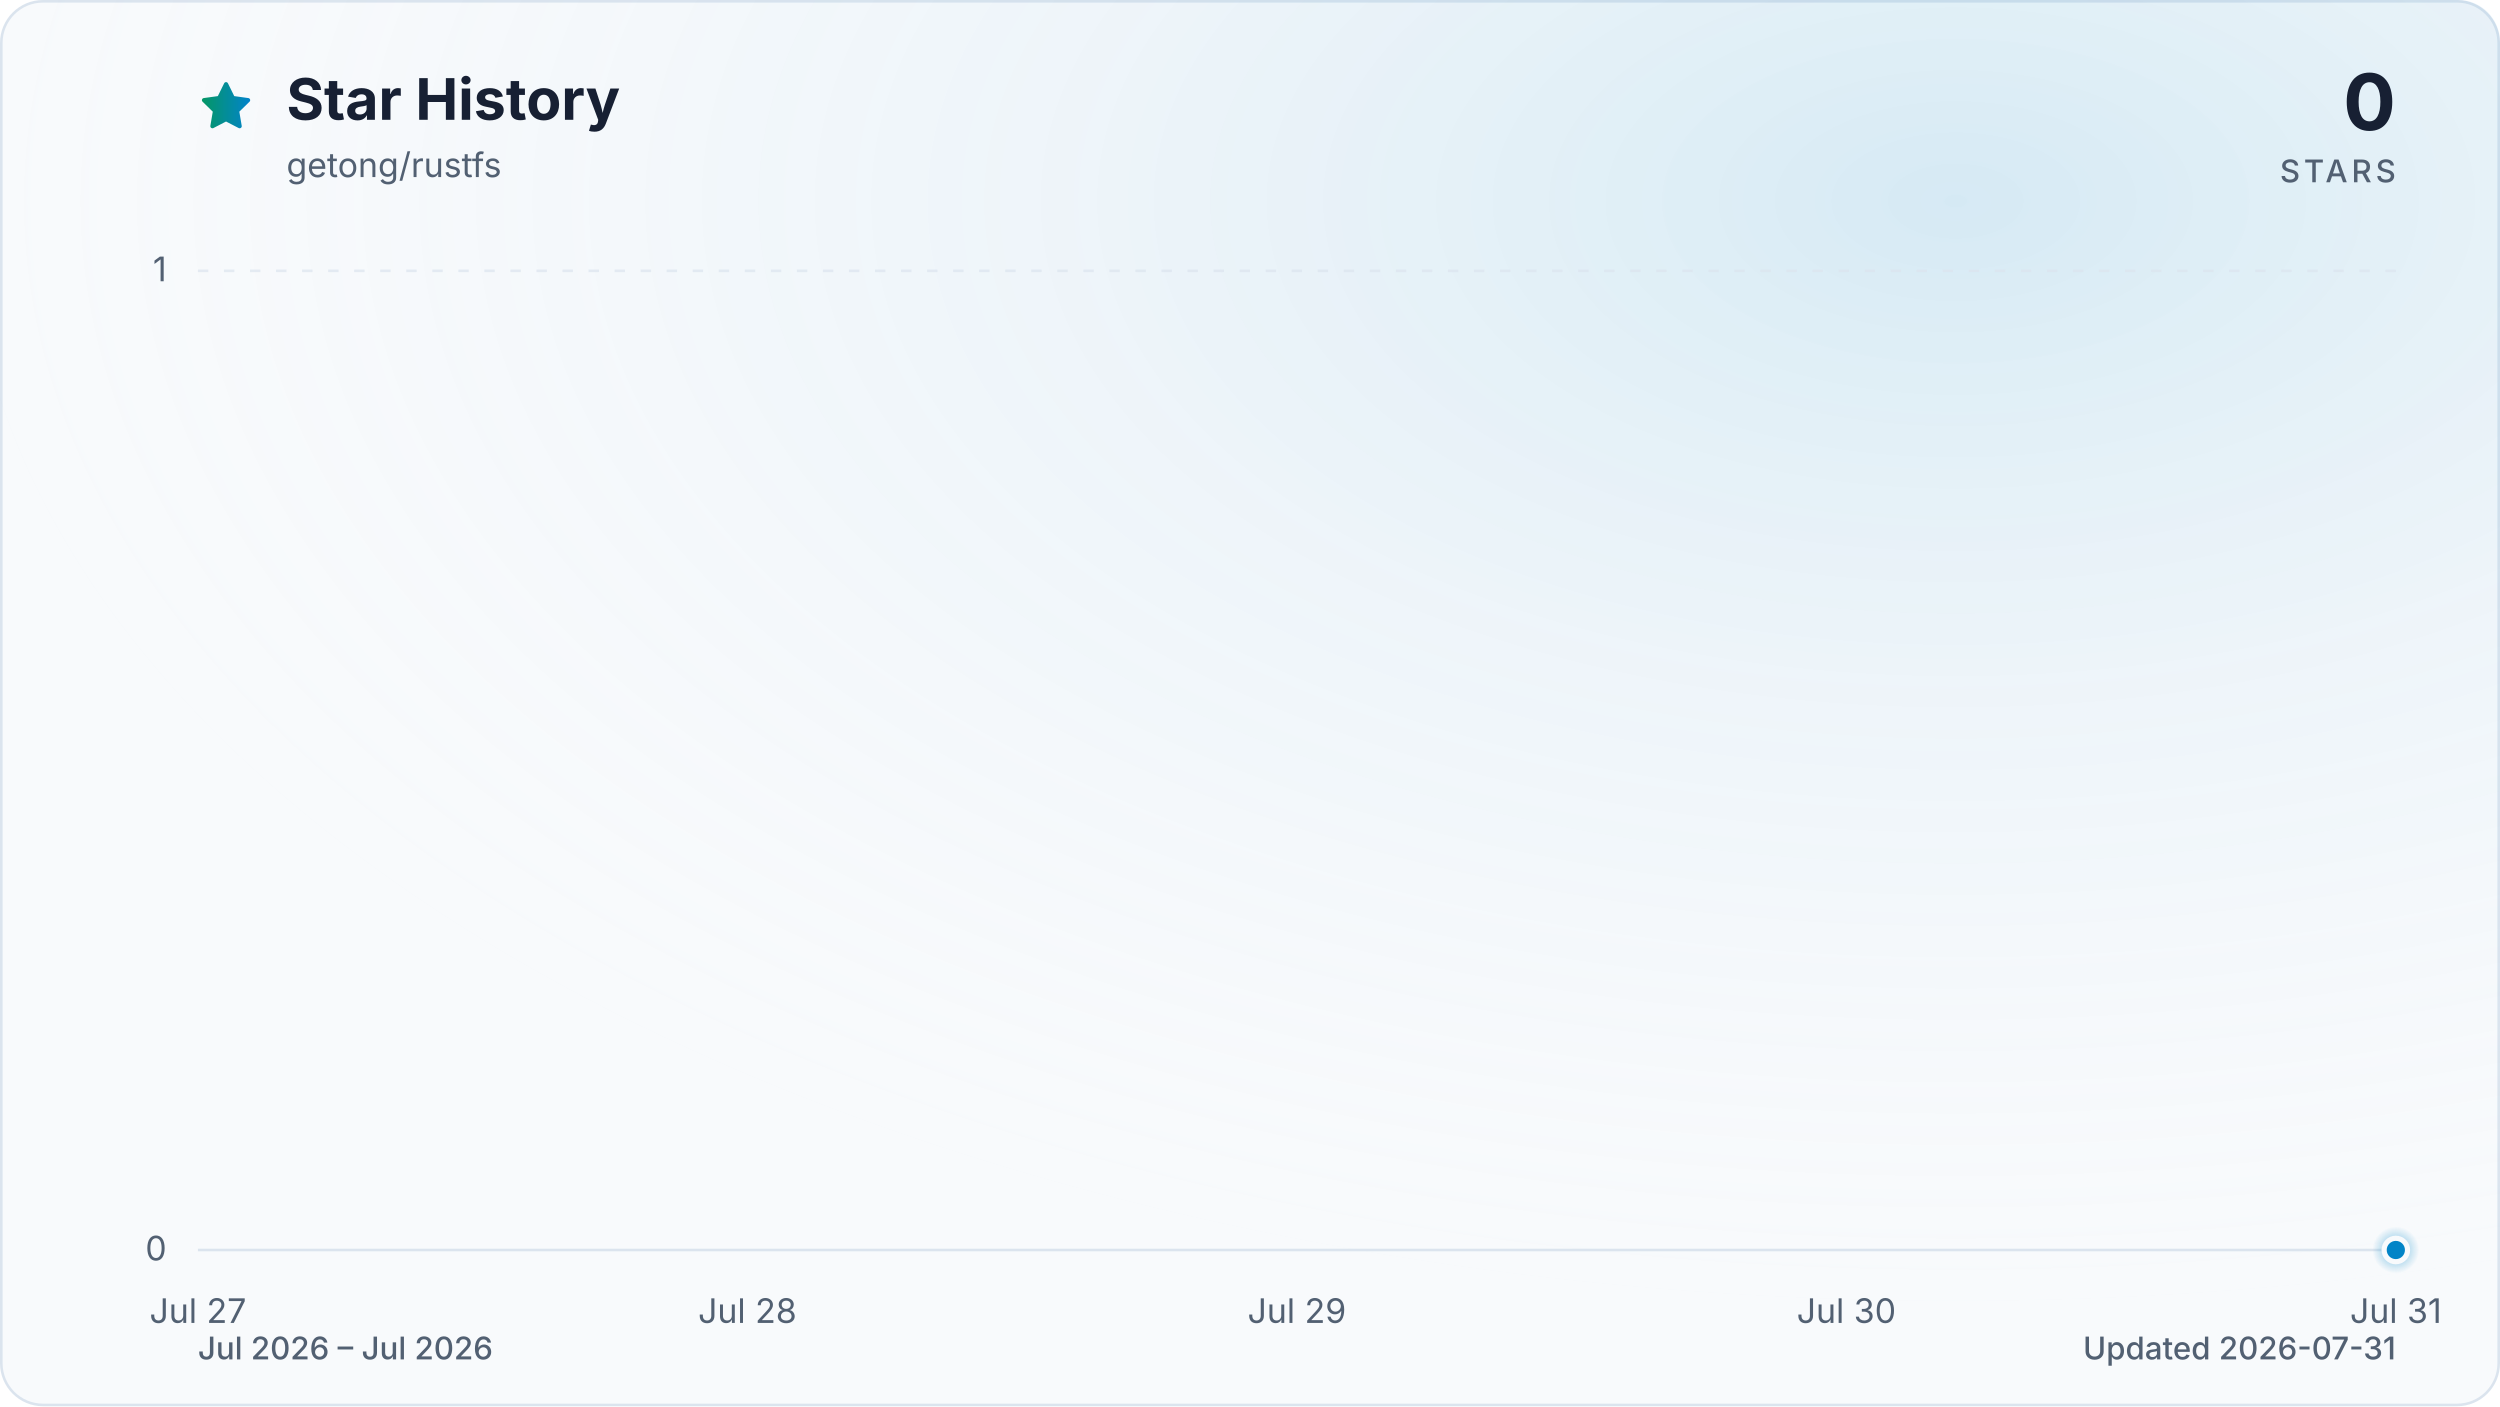
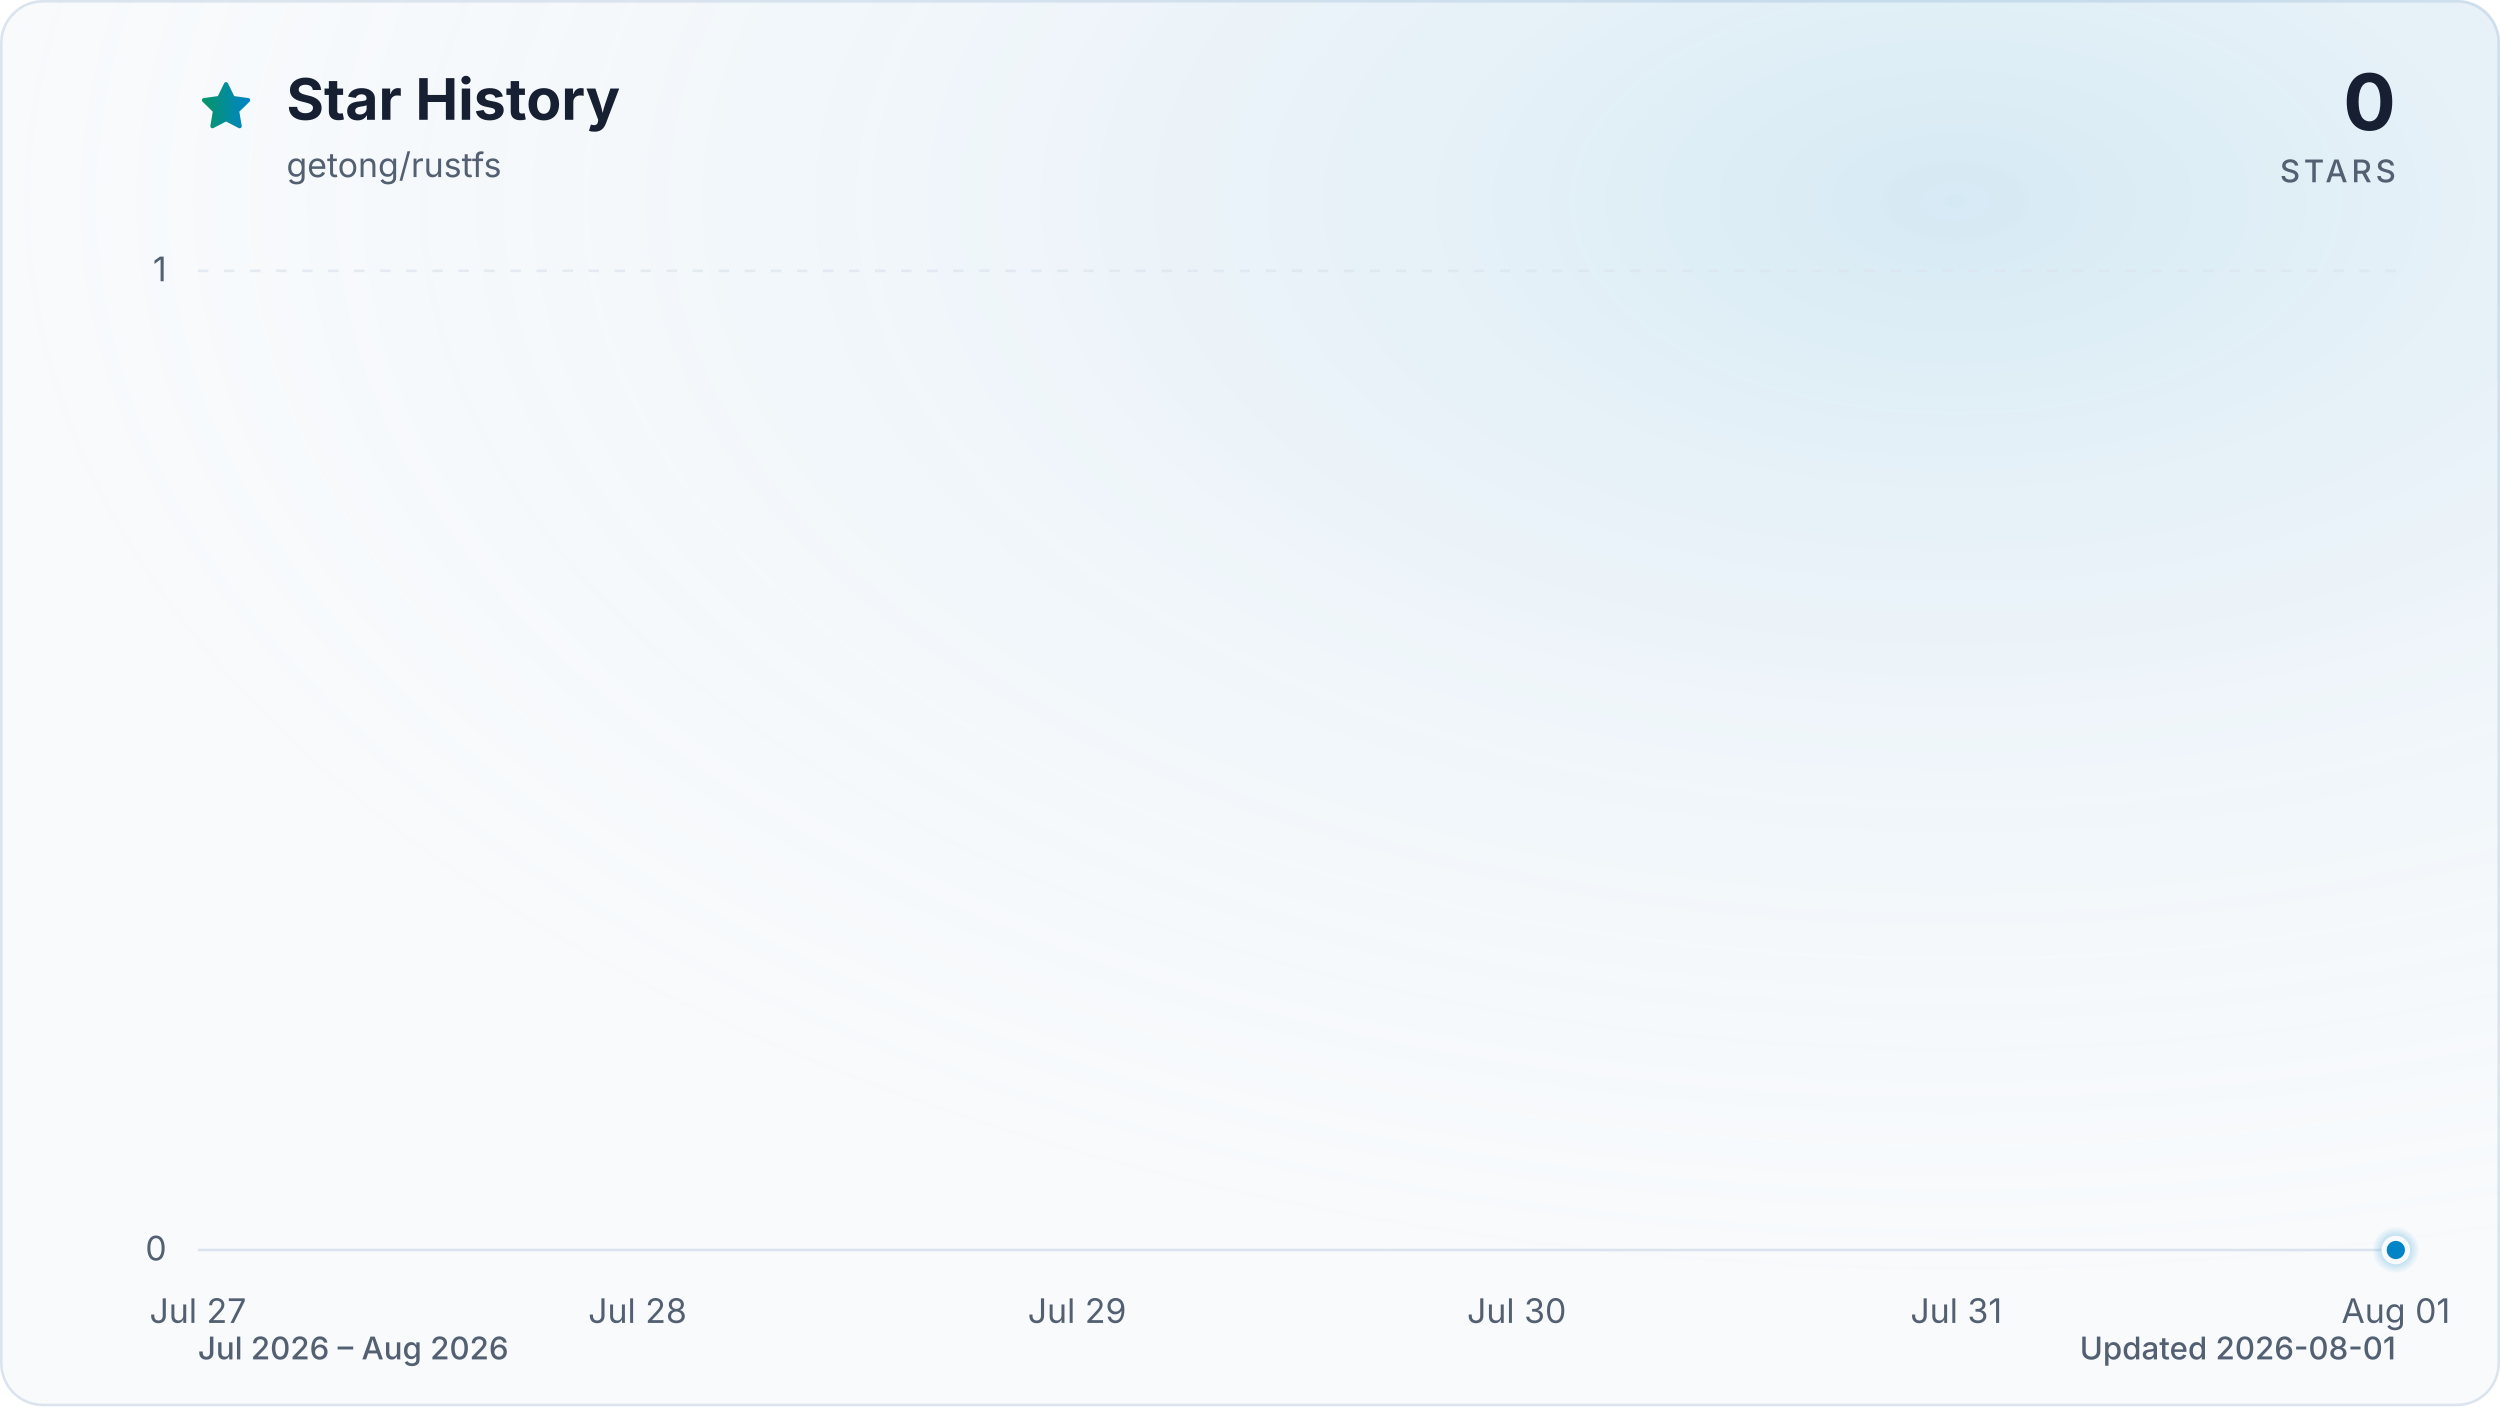
<svg xmlns="http://www.w3.org/2000/svg" viewBox="0 0 960 540" role="img" aria-labelledby="title description" data-style="gradient" data-variant="glow" data-animated="true">
  <defs>
    <linearGradient id="trend" x1="0" y1="0" x2="1" y2="0">
      <stop offset="0%" stop-color="#059669" />
      <stop offset="100%" stop-color="#0284c7" />
    </linearGradient>
    <linearGradient id="area" x1="0" y1="0" x2="0" y2="1">
      <stop offset="0%" stop-color="#059669" stop-opacity="0.30" />
      <stop offset="55%" stop-color="#0284c7" stop-opacity="0.10" />
      <stop offset="100%" stop-color="#0284c7" stop-opacity="0.01" />
    </linearGradient>
    <radialGradient id="marker-halo" cx="50%" cy="50%" r="50%">
      <stop offset="0%" stop-color="#0284c7" stop-opacity="0.55" />
      <stop offset="100%" stop-color="#0284c7" stop-opacity="0" />
    </radialGradient>
    <radialGradient id="surface-glow" cx="78%" cy="14%" r="80%">
      <stop offset="0%" stop-color="#0284c7" stop-opacity="0.14" />
      <stop offset="100%" stop-color="#f8fafc" stop-opacity="0" />
    </radialGradient>
    <filter id="trend-glow" x="-20%" y="-20%" width="140%" height="140%">
      <feGaussianBlur stdDeviation="7" />
    </filter>
  </defs>
  <style>
.trend-enter{transform-box:fill-box;transform-origin:center;animation:trend-enter 520ms cubic-bezier(0.16,1,0.3,1)}
.marker-enter{transform-box:fill-box;transform-origin:center;animation:marker-enter 320ms cubic-bezier(0.16,1,0.3,1) 200ms both}
.marker-pulse{transform-box:fill-box;transform-origin:center;animation:marker-pulse 2.6s ease-out infinite}
@keyframes trend-enter{from{opacity:.35;transform:translateY(10px)}to{opacity:1;transform:translateY(0)}}
@keyframes marker-enter{from{opacity:0;transform:scale(.4)}to{opacity:1;transform:scale(1)}}
@keyframes marker-pulse{0%{opacity:.5;transform:scale(.7)}70%,100%{opacity:0;transform:scale(2.1)}}
@media (prefers-reduced-motion:reduce){.trend-enter,.marker-enter,.marker-pulse{animation:none!important}}
@media (prefers-reduced-motion:reduce){.marker-pulse{opacity:0}}
</style>
  <rect x="0.5" y="0.5" width="959" height="539" fill="#f8fafc" stroke="#dbe4ee" stroke-width="1" rx="16" />
  <rect width="960" height="540" fill="url(#surface-glow)" rx="16" />
  <path d="M12 2.6l2.9 5.9 6.5.9-4.7 4.6 1.1 6.5-5.8-3-5.8 3 1.1-6.5-4.7-4.6 6.5-.9L12 2.6Z" transform="translate(76 30) scale(.9)" fill="url(#trend)" stroke="url(#trend)" stroke-width="1.8" stroke-linejoin="round" aria-hidden="true" />
  <text x="110" y="46" fill="#172033" font-family="ui-sans-serif, system-ui, -apple-system, BlinkMacSystemFont, 'Segoe UI', sans-serif" font-size="22" font-weight="700">Star History</text>
  <text x="110" y="68" fill="#526072" font-family="ui-sans-serif, system-ui, -apple-system, BlinkMacSystemFont, 'Segoe UI', sans-serif" font-size="13">getong/rustfs</text>
  <text x="920" y="50" fill="#172033" font-family="ui-sans-serif, system-ui, -apple-system, BlinkMacSystemFont, 'Segoe UI', sans-serif" font-size="30" font-weight="700" text-anchor="end">0</text>
  <text x="920" y="70" fill="#526072" font-family="ui-sans-serif, system-ui, -apple-system, BlinkMacSystemFont, 'Segoe UI', sans-serif" font-size="12" font-weight="500" letter-spacing="1.5" text-anchor="end">STARS</text>
  <line x1="76" y1="480.0" x2="920" y2="480.0" stroke="#dbe4ee" stroke-width="1" stroke-dasharray="0" opacity="1" />
  <text x="64" y="484.0" fill="#526072" font-family="ui-sans-serif, system-ui, -apple-system, BlinkMacSystemFont, 'Segoe UI', sans-serif" font-size="13" text-anchor="end">0</text>
  <line x1="76" y1="104.0" x2="920" y2="104.0" stroke="#dbe4ee" stroke-width="1" stroke-dasharray="4 6" opacity="0.7" />
  <text x="64" y="108.0" fill="#526072" font-family="ui-sans-serif, system-ui, -apple-system, BlinkMacSystemFont, 'Segoe UI', sans-serif" font-size="13" text-anchor="end">1</text>
  <text x="76.0" y="508" fill="#526072" font-family="ui-sans-serif, system-ui, -apple-system, BlinkMacSystemFont, 'Segoe UI', sans-serif" font-size="13" text-anchor="middle">Jul 27</text>
-   <text x="287.0" y="508" fill="#526072" font-family="ui-sans-serif, system-ui, -apple-system, BlinkMacSystemFont, 'Segoe UI', sans-serif" font-size="13" text-anchor="middle">Jul 28</text>
-   <text x="498.0" y="508" fill="#526072" font-family="ui-sans-serif, system-ui, -apple-system, BlinkMacSystemFont, 'Segoe UI', sans-serif" font-size="13" text-anchor="middle">Jul 29</text>
-   <text x="709.0" y="508" fill="#526072" font-family="ui-sans-serif, system-ui, -apple-system, BlinkMacSystemFont, 'Segoe UI', sans-serif" font-size="13" text-anchor="middle">Jul 30</text>
-   <text x="920.0" y="508" fill="#526072" font-family="ui-sans-serif, system-ui, -apple-system, BlinkMacSystemFont, 'Segoe UI', sans-serif" font-size="13" text-anchor="middle">Jul 31</text>
+   <text x="244.8" y="508" fill="#526072" font-family="ui-sans-serif, system-ui, -apple-system, BlinkMacSystemFont, 'Segoe UI', sans-serif" font-size="13" text-anchor="middle">Jul 28</text>
+   <text x="413.6" y="508" fill="#526072" font-family="ui-sans-serif, system-ui, -apple-system, BlinkMacSystemFont, 'Segoe UI', sans-serif" font-size="13" text-anchor="middle">Jul 29</text>
+   <text x="582.4" y="508" fill="#526072" font-family="ui-sans-serif, system-ui, -apple-system, BlinkMacSystemFont, 'Segoe UI', sans-serif" font-size="13" text-anchor="middle">Jul 30</text>
+   <text x="751.2" y="508" fill="#526072" font-family="ui-sans-serif, system-ui, -apple-system, BlinkMacSystemFont, 'Segoe UI', sans-serif" font-size="13" text-anchor="middle">Jul 31</text>
+   <text x="920.0" y="508" fill="#526072" font-family="ui-sans-serif, system-ui, -apple-system, BlinkMacSystemFont, 'Segoe UI', sans-serif" font-size="13" text-anchor="middle">Aug 01</text>
  <g class="trend-enter">
-     <path d="M 76.0 480.0 C 146.3 480.0, 216.7 480.0, 287.0 480.0 C 357.3 480.0, 427.7 480.0, 498.0 480.0 C 568.3 480.0, 638.7 480.0, 709.0 480.0 C 779.3 480.0, 849.7 480.0, 920.0 480.0 L 920.0 480.0 L 76.0 480.0 Z" fill="url(#area)" />
-     <path d="M 76.0 480.0 C 146.3 480.0, 216.7 480.0, 287.0 480.0 C 357.3 480.0, 427.7 480.0, 498.0 480.0 C 568.3 480.0, 638.7 480.0, 709.0 480.0 C 779.3 480.0, 849.7 480.0, 920.0 480.0" fill="none" stroke="url(#trend)" stroke-width="12" stroke-linecap="round" stroke-linejoin="round" opacity="0.16" filter="url(#trend-glow)" />
-     <path d="M 76.0 480.0 C 146.3 480.0, 216.7 480.0, 287.0 480.0 C 357.3 480.0, 427.7 480.0, 498.0 480.0 C 568.3 480.0, 638.7 480.0, 709.0 480.0 C 779.3 480.0, 849.7 480.0, 920.0 480.0" fill="none" stroke="url(#trend)" stroke-width="3" stroke-linecap="round" stroke-linejoin="round" />
+     <path d="M 76.0 480.0 C 132.3 480.0, 188.5 480.0, 244.8 480.0 C 301.1 480.0, 357.3 480.0, 413.6 480.0 C 469.9 480.0, 526.1 480.0, 582.4 480.0 C 638.7 480.0, 694.9 480.0, 751.2 480.0 C 807.5 480.0, 863.7 480.0, 920.0 480.0 L 920.0 480.0 L 76.0 480.0 Z" fill="url(#area)" />
+     <path d="M 76.0 480.0 C 132.3 480.0, 188.5 480.0, 244.8 480.0 C 301.1 480.0, 357.3 480.0, 413.6 480.0 C 469.9 480.0, 526.1 480.0, 582.4 480.0 C 638.7 480.0, 694.9 480.0, 751.2 480.0 C 807.5 480.0, 863.7 480.0, 920.0 480.0" fill="none" stroke="url(#trend)" stroke-width="12" stroke-linecap="round" stroke-linejoin="round" opacity="0.16" filter="url(#trend-glow)" />
+     <path d="M 76.0 480.0 C 132.3 480.0, 188.5 480.0, 244.8 480.0 C 301.1 480.0, 357.3 480.0, 413.6 480.0 C 469.9 480.0, 526.1 480.0, 582.4 480.0 C 638.7 480.0, 694.9 480.0, 751.2 480.0 C 807.5 480.0, 863.7 480.0, 920.0 480.0" fill="none" stroke="url(#trend)" stroke-width="3" stroke-linecap="round" stroke-linejoin="round" />
  </g>
  <g class="marker-enter">
    <circle class="marker-pulse" cx="920.0" cy="480.0" r="9" fill="url(#marker-halo)" />
    <circle cx="920.0" cy="480.0" r="4.5" fill="#0284c7" stroke="#f8fafc" stroke-width="2" />
  </g>
-   <text x="76" y="522" fill="#526072" font-family="ui-sans-serif, system-ui, -apple-system, BlinkMacSystemFont, 'Segoe UI', sans-serif" font-size="12" font-weight="500">Jul 2026 – Jul 2026</text>
-   <text x="920" y="522" fill="#526072" font-family="ui-sans-serif, system-ui, -apple-system, BlinkMacSystemFont, 'Segoe UI', sans-serif" font-size="12" font-weight="500" text-anchor="end">Updated 2026-07-31</text>
+   <text x="76" y="522" fill="#526072" font-family="ui-sans-serif, system-ui, -apple-system, BlinkMacSystemFont, 'Segoe UI', sans-serif" font-size="12" font-weight="500">Jul 2026 – Aug 2026</text>
+   <text x="920" y="522" fill="#526072" font-family="ui-sans-serif, system-ui, -apple-system, BlinkMacSystemFont, 'Segoe UI', sans-serif" font-size="12" font-weight="500" text-anchor="end">Updated 2026-08-01</text>
</svg>
